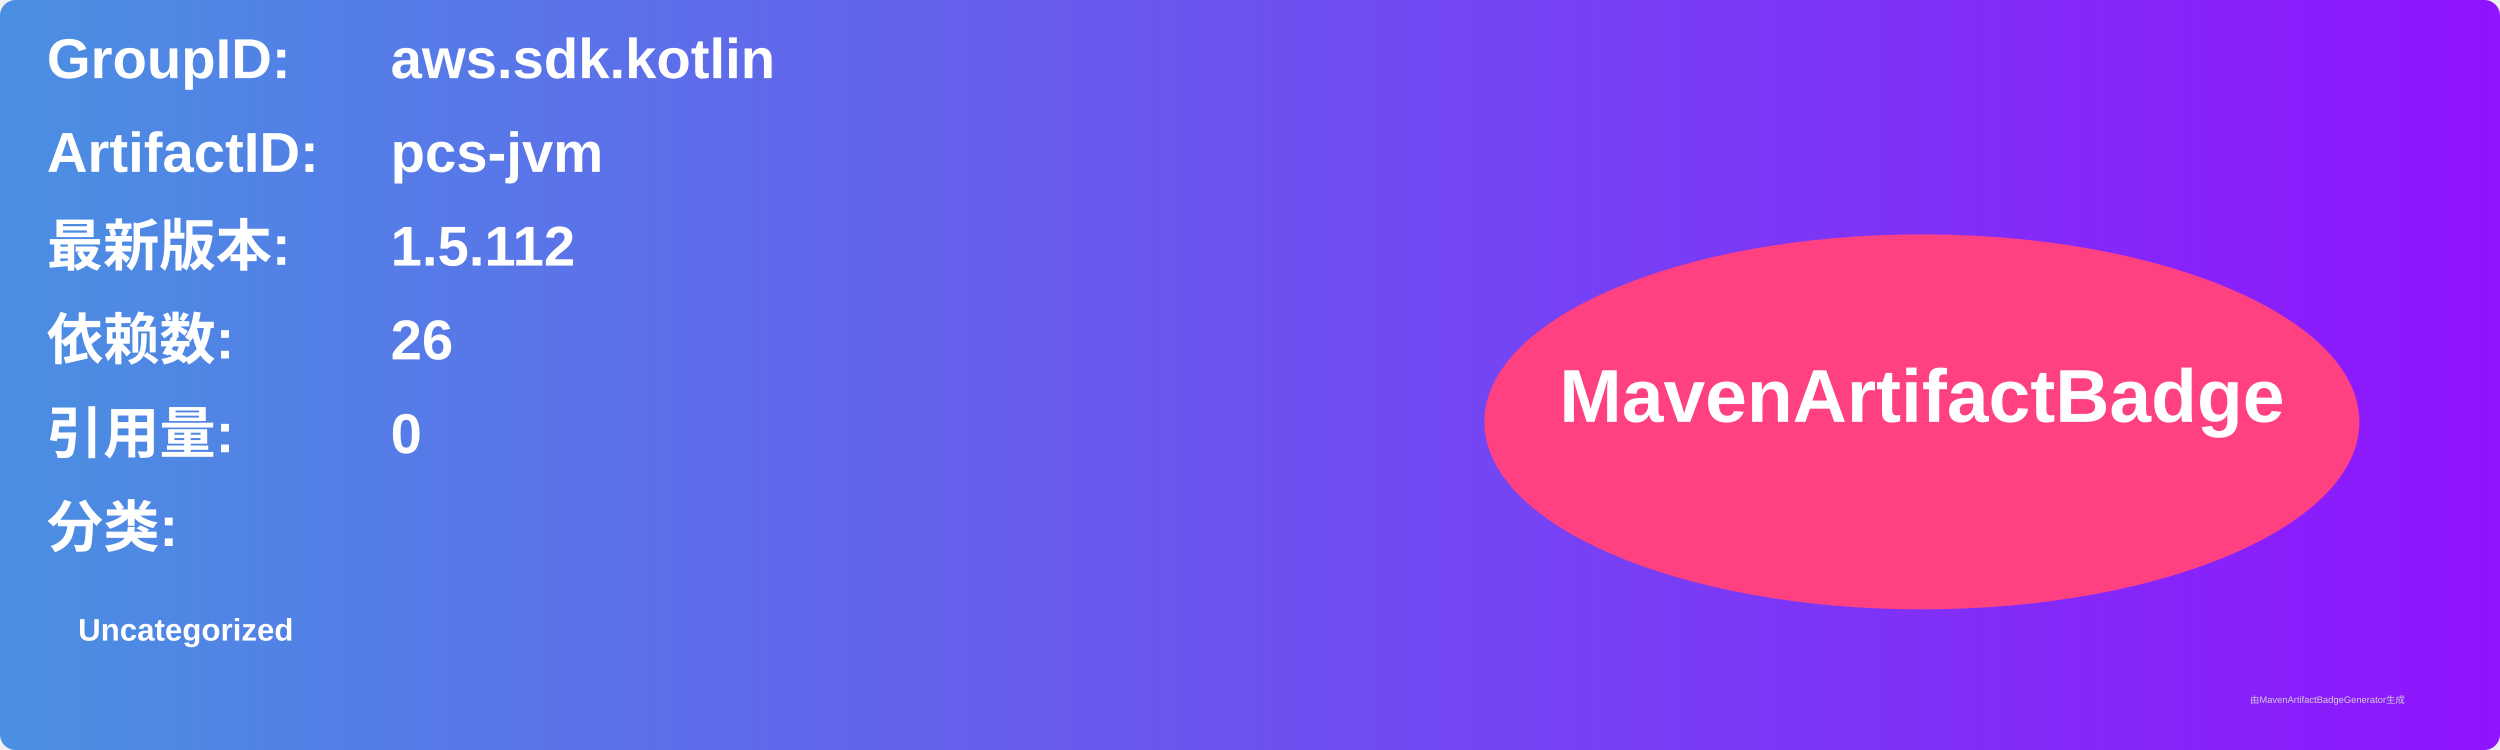
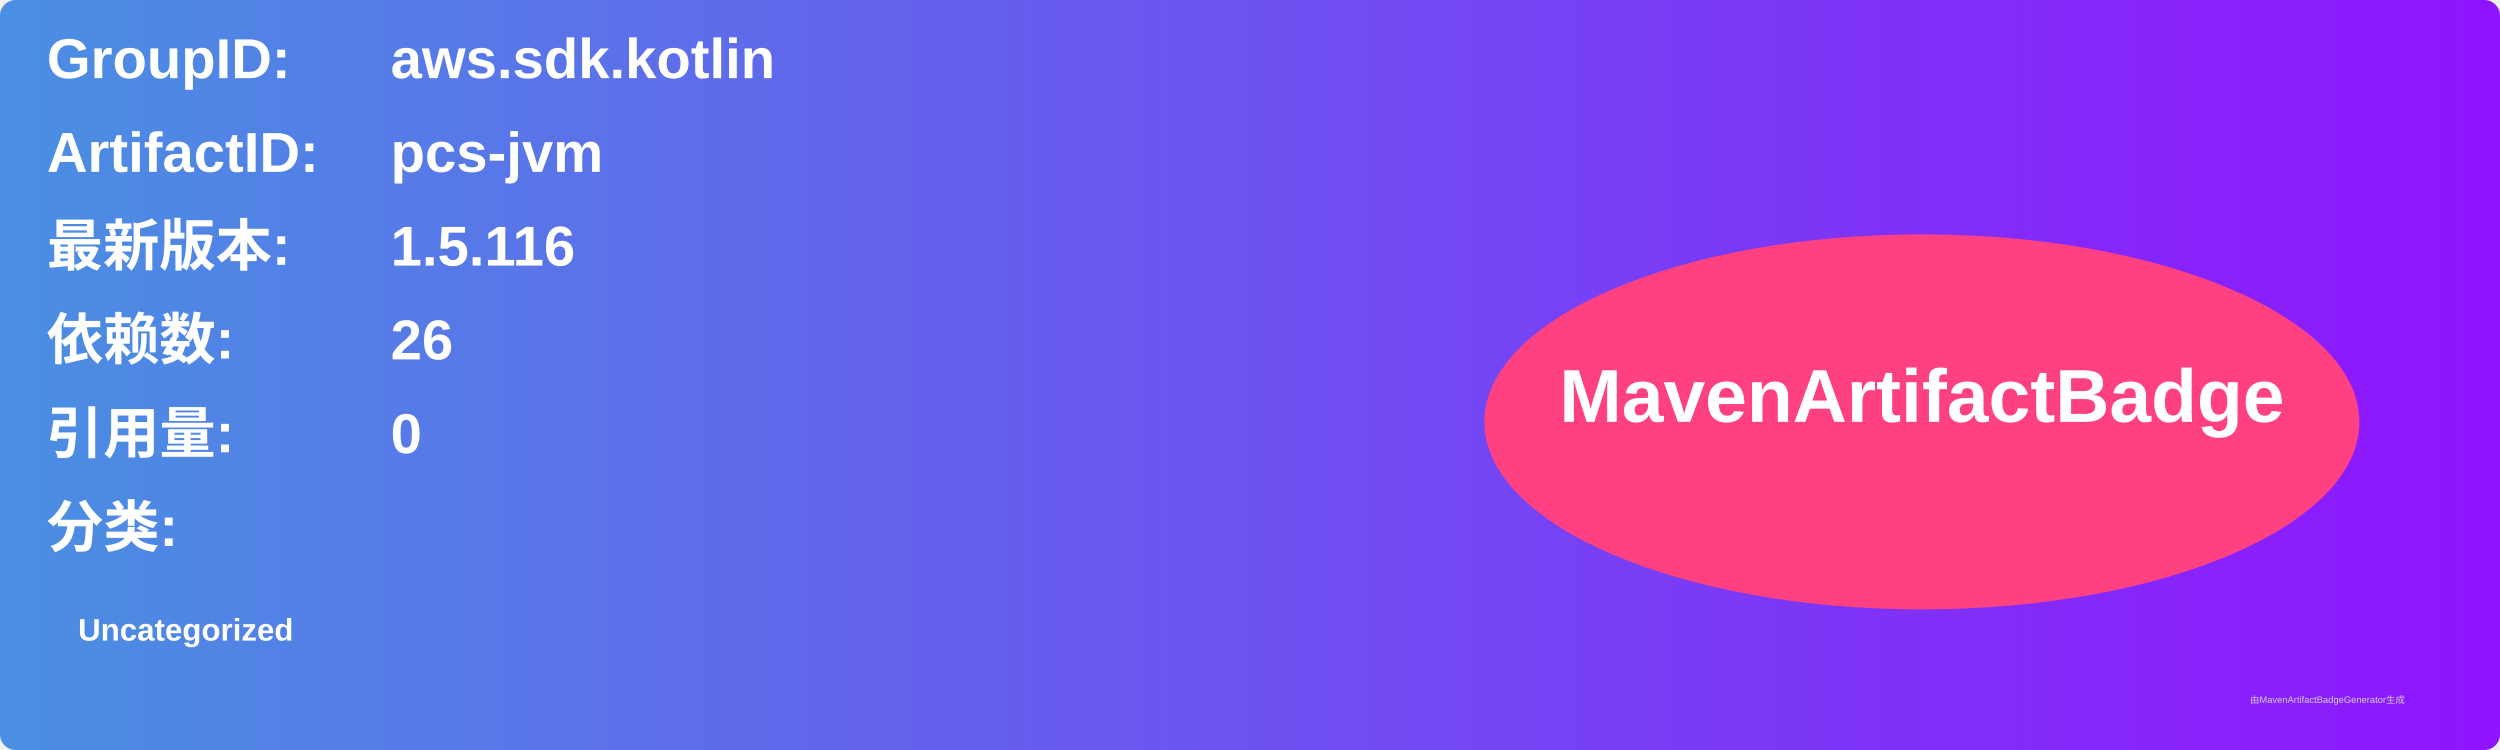
<svg xmlns="http://www.w3.org/2000/svg" width="800" height="240" viewBox="0 0 800 240">
  <linearGradient id="grad" x1="0%" y1="0%" x2="100%" y2="0%">
    <stop offset="0%" stop-color="#4a90e2" />
    <stop offset="100%" stop-color="#9013fe" />
  </linearGradient>
  <rect width="100%" height="100%" rx="5" ry="5" fill="url(#grad)" />
  <g transform="translate(15, 15)">
    <text x="0" y="10" font-family="Arial" font-size="18" fill="white" font-weight="bold" width="260">GroupID:</text>
    <text x="110" y="10" font-family="Arial" font-size="18" fill="white" font-weight="bold" width="460">aws.sdk.kotlin</text>
    <text x="0" y="40" font-family="Arial" font-size="18" fill="white" font-weight="bold" width="260">ArtifactID:</text>
    <text x="110" y="40" font-family="Arial" font-size="18" fill="white" font-weight="bold" width="460">pcs-jvm</text>
    <text x="0" y="70" font-family="Arial" font-size="18" fill="white" font-weight="bold">最新版本:</text>
    <text x="110" y="70" font-family="Arial" font-size="18" fill="white" font-weight="bold">
-       <tspan font-weight="bold">1.5.112</tspan>
+       <tspan font-weight="bold">1.5.116</tspan>
    </text>
    <text x="0" y="100" font-family="Arial" font-size="18" fill="white" font-weight="bold">依赖数: </text>
    <text x="110" y="100" font-family="Arial" font-size="18" fill="white">
      <tspan font-weight="bold">26</tspan>
    </text>
    <text x="0" y="130" font-family="Arial" font-size="18" fill="white" font-weight="bold">引用量: </text>
    <text x="110" y="130" font-family="Arial" font-size="18" fill="white">
      <tspan font-weight="bold">0</tspan>
    </text>
    <text x="0" y="160" font-family="Arial" font-size="18" fill="white" font-weight="bold">分类:</text>
    <text x="10" y="190" font-family="Arial" font-size="10" fill="white">
      <tspan font-weight="bold">Uncategorized</tspan>
    </text>
    <ellipse cx="600" cy="120" rx="140" ry="60" fill="#ff4081" />
    <text x="600" y="120" text-anchor="middle" font-family="Arial" font-size="24" fill="white" font-weight="bold">MavenArtifactBadge</text>
  </g>
  <text x="720" y="225" font-family="Arial" font-size="3" fill="#d0d0d0">由MavenArtifactBadgeGenerator生成</text>
</svg>
